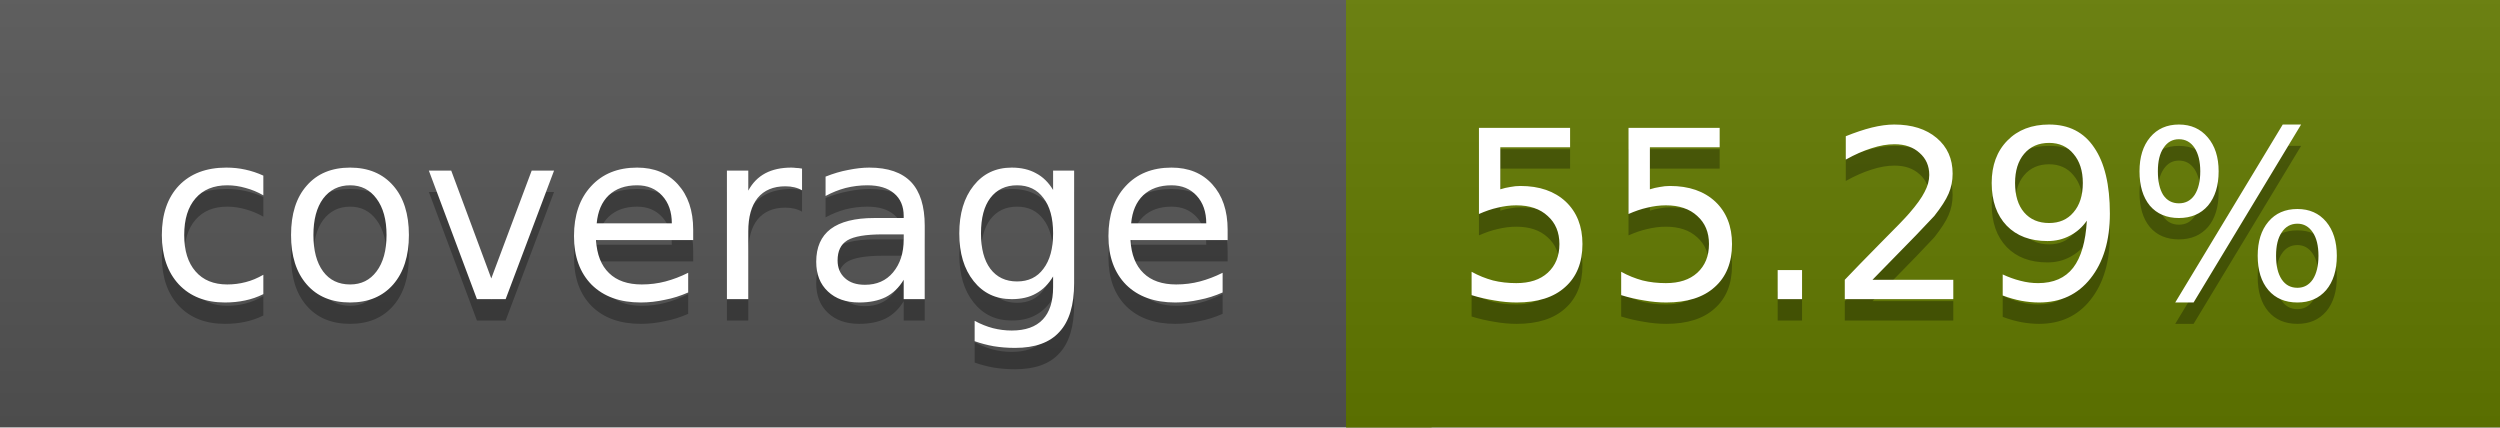
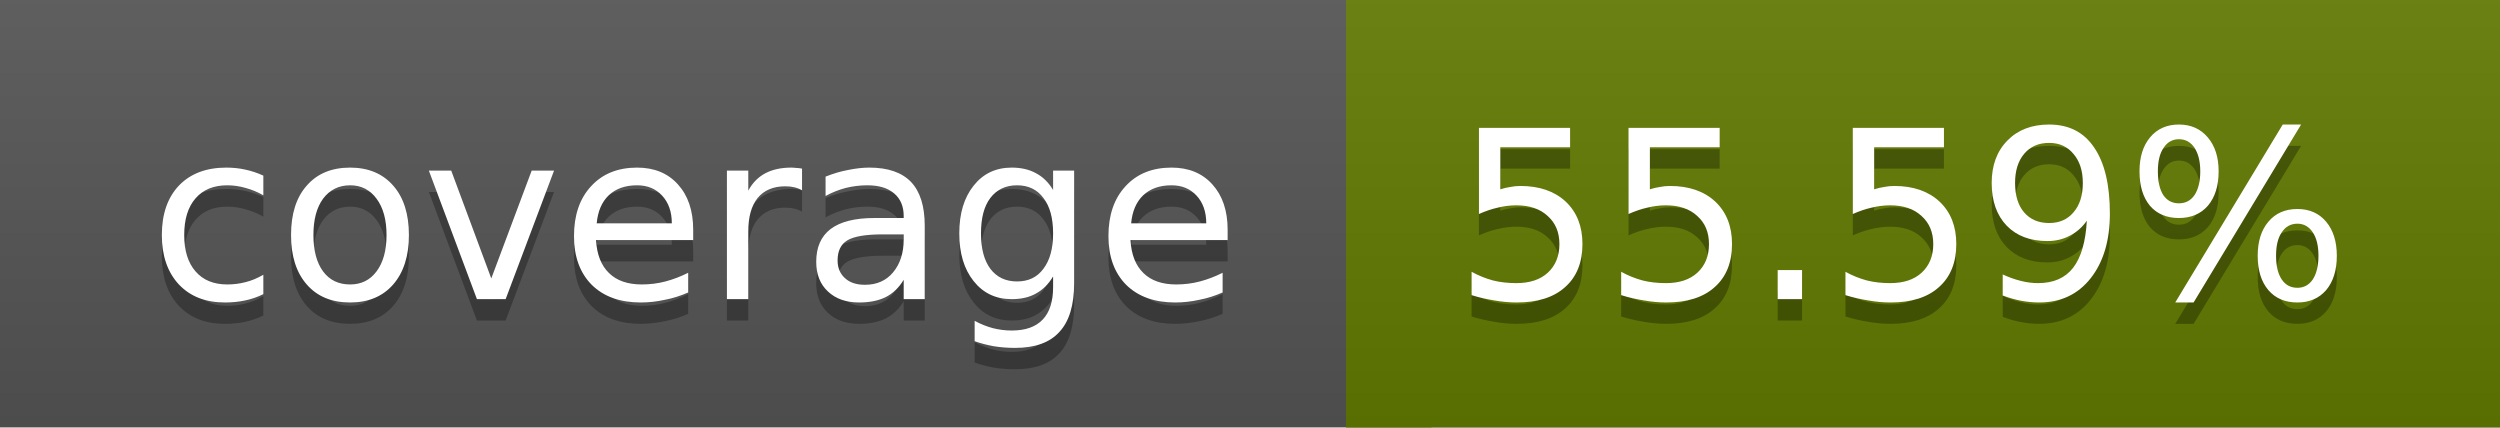
<svg xmlns="http://www.w3.org/2000/svg" width="117" height="20">
  <linearGradient id="a" x2="0" y2="100%">
    <stop offset="0" stop-color="#bbb" stop-opacity=".1" />
    <stop offset="1" stop-opacity=".1" />
  </linearGradient>
  <rect rx="0" width="117" height="20" fill="#555" />
-   <rect rx="0" x="63" width="54" height="20" fill="#637a00" />
-   <path fill="#637a00" d="M63 0h4v20h-4z" />
+   <rect rx="0" x="63" width="54" height="20" fill="#627b00" />
+   <path fill="#627b00" d="M63 0h4v20h-4z" />
  <rect rx="0" width="117" height="20" fill="url(#a)" />
  <g fill="#fff" text-anchor="middle" font-family="DejaVu Sans,Verdana,Geneva,sans-serif" font-size="11">
    <text x="32.5" y="15" fill="#010101" fill-opacity=".3">coverage</text>
    <text x="32.5" y="14">coverage</text>
-     <text x="89" y="15" fill="#010101" fill-opacity=".3">55.29%</text>
-     <text x="89" y="14">55.29%</text>
+     <text x="89" y="15" fill="#010101" fill-opacity=".3">55.59%</text>
+     <text x="89" y="14">55.59%</text>
  </g>
</svg>
